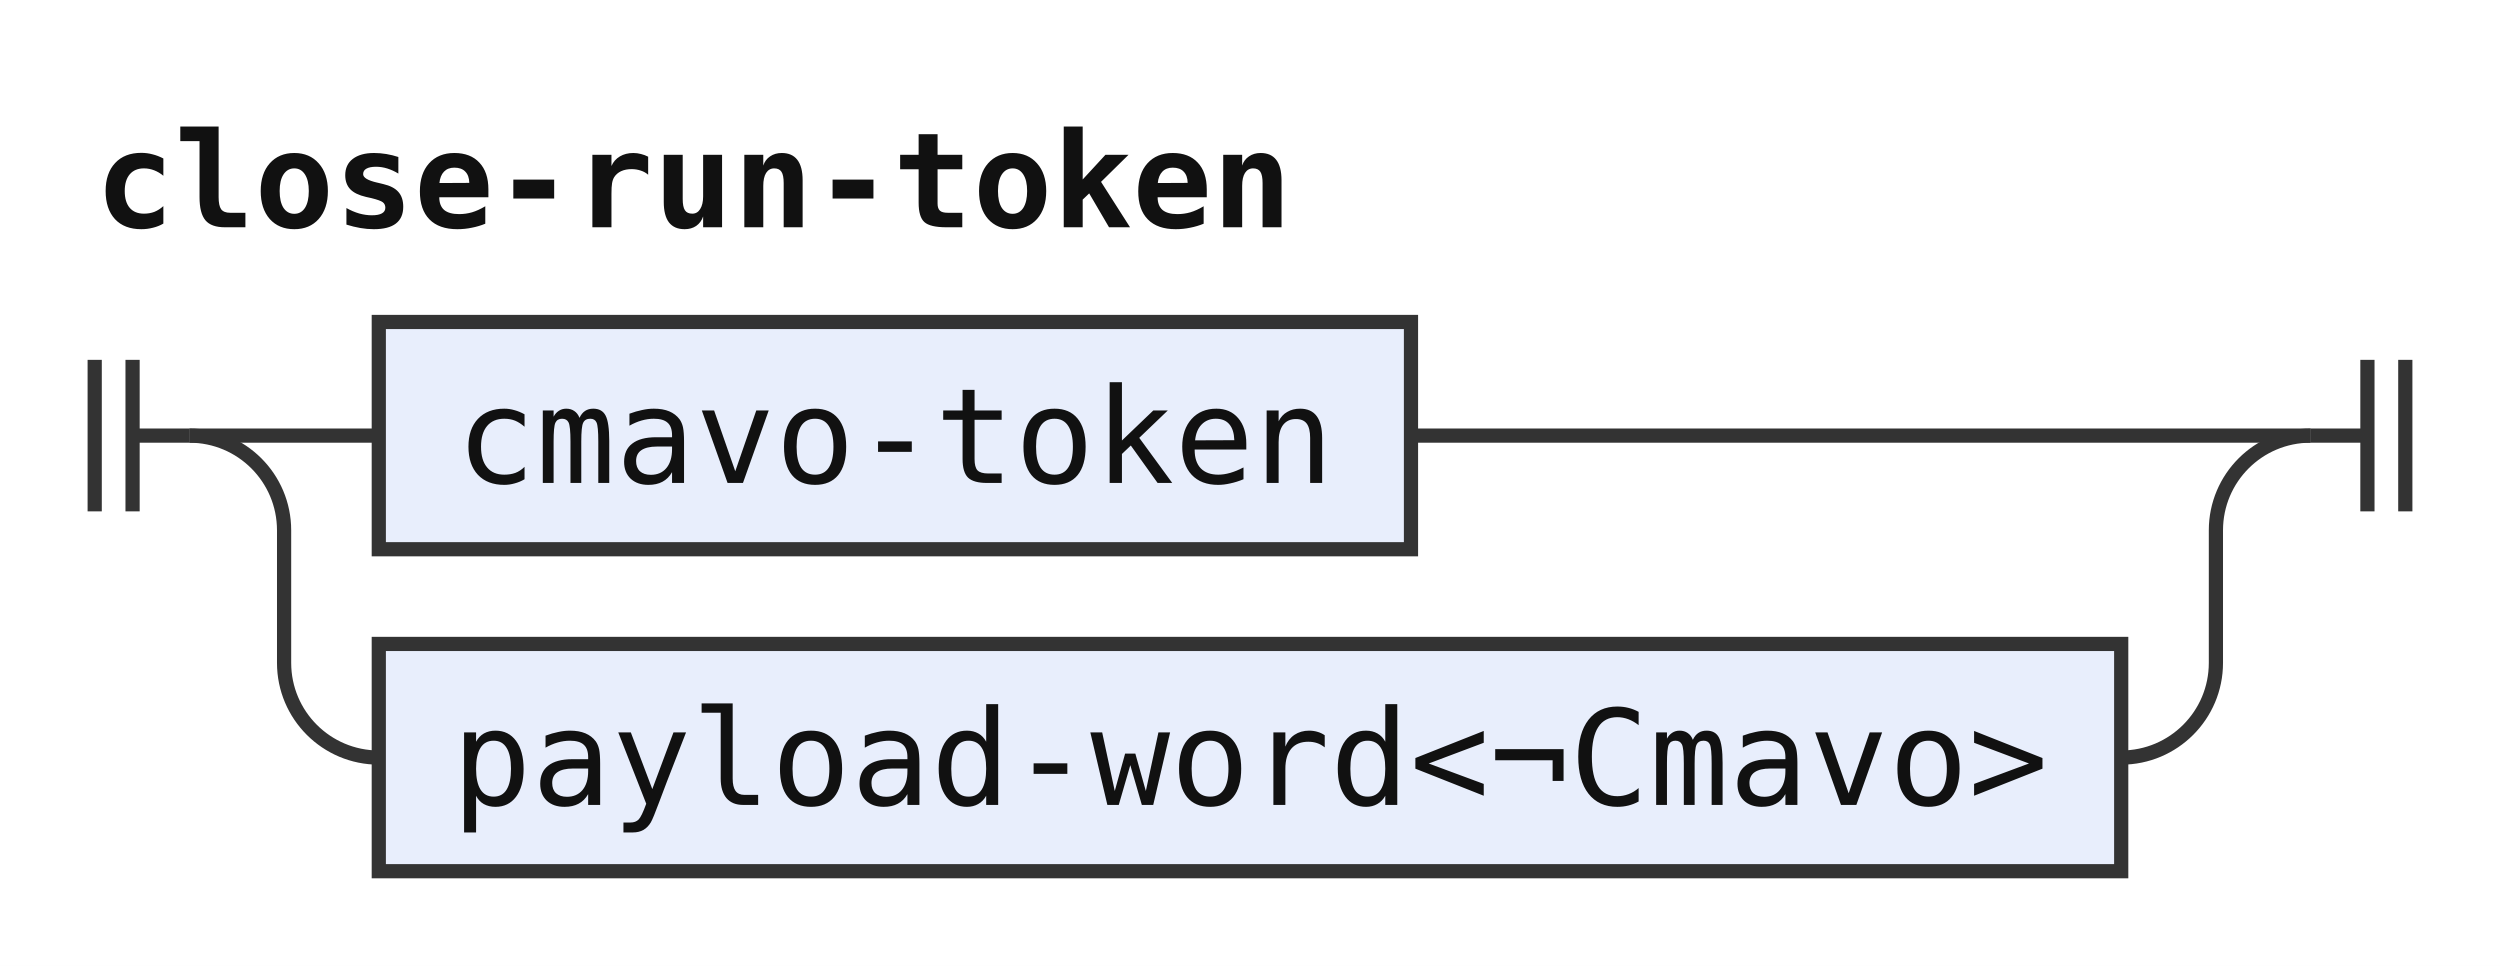
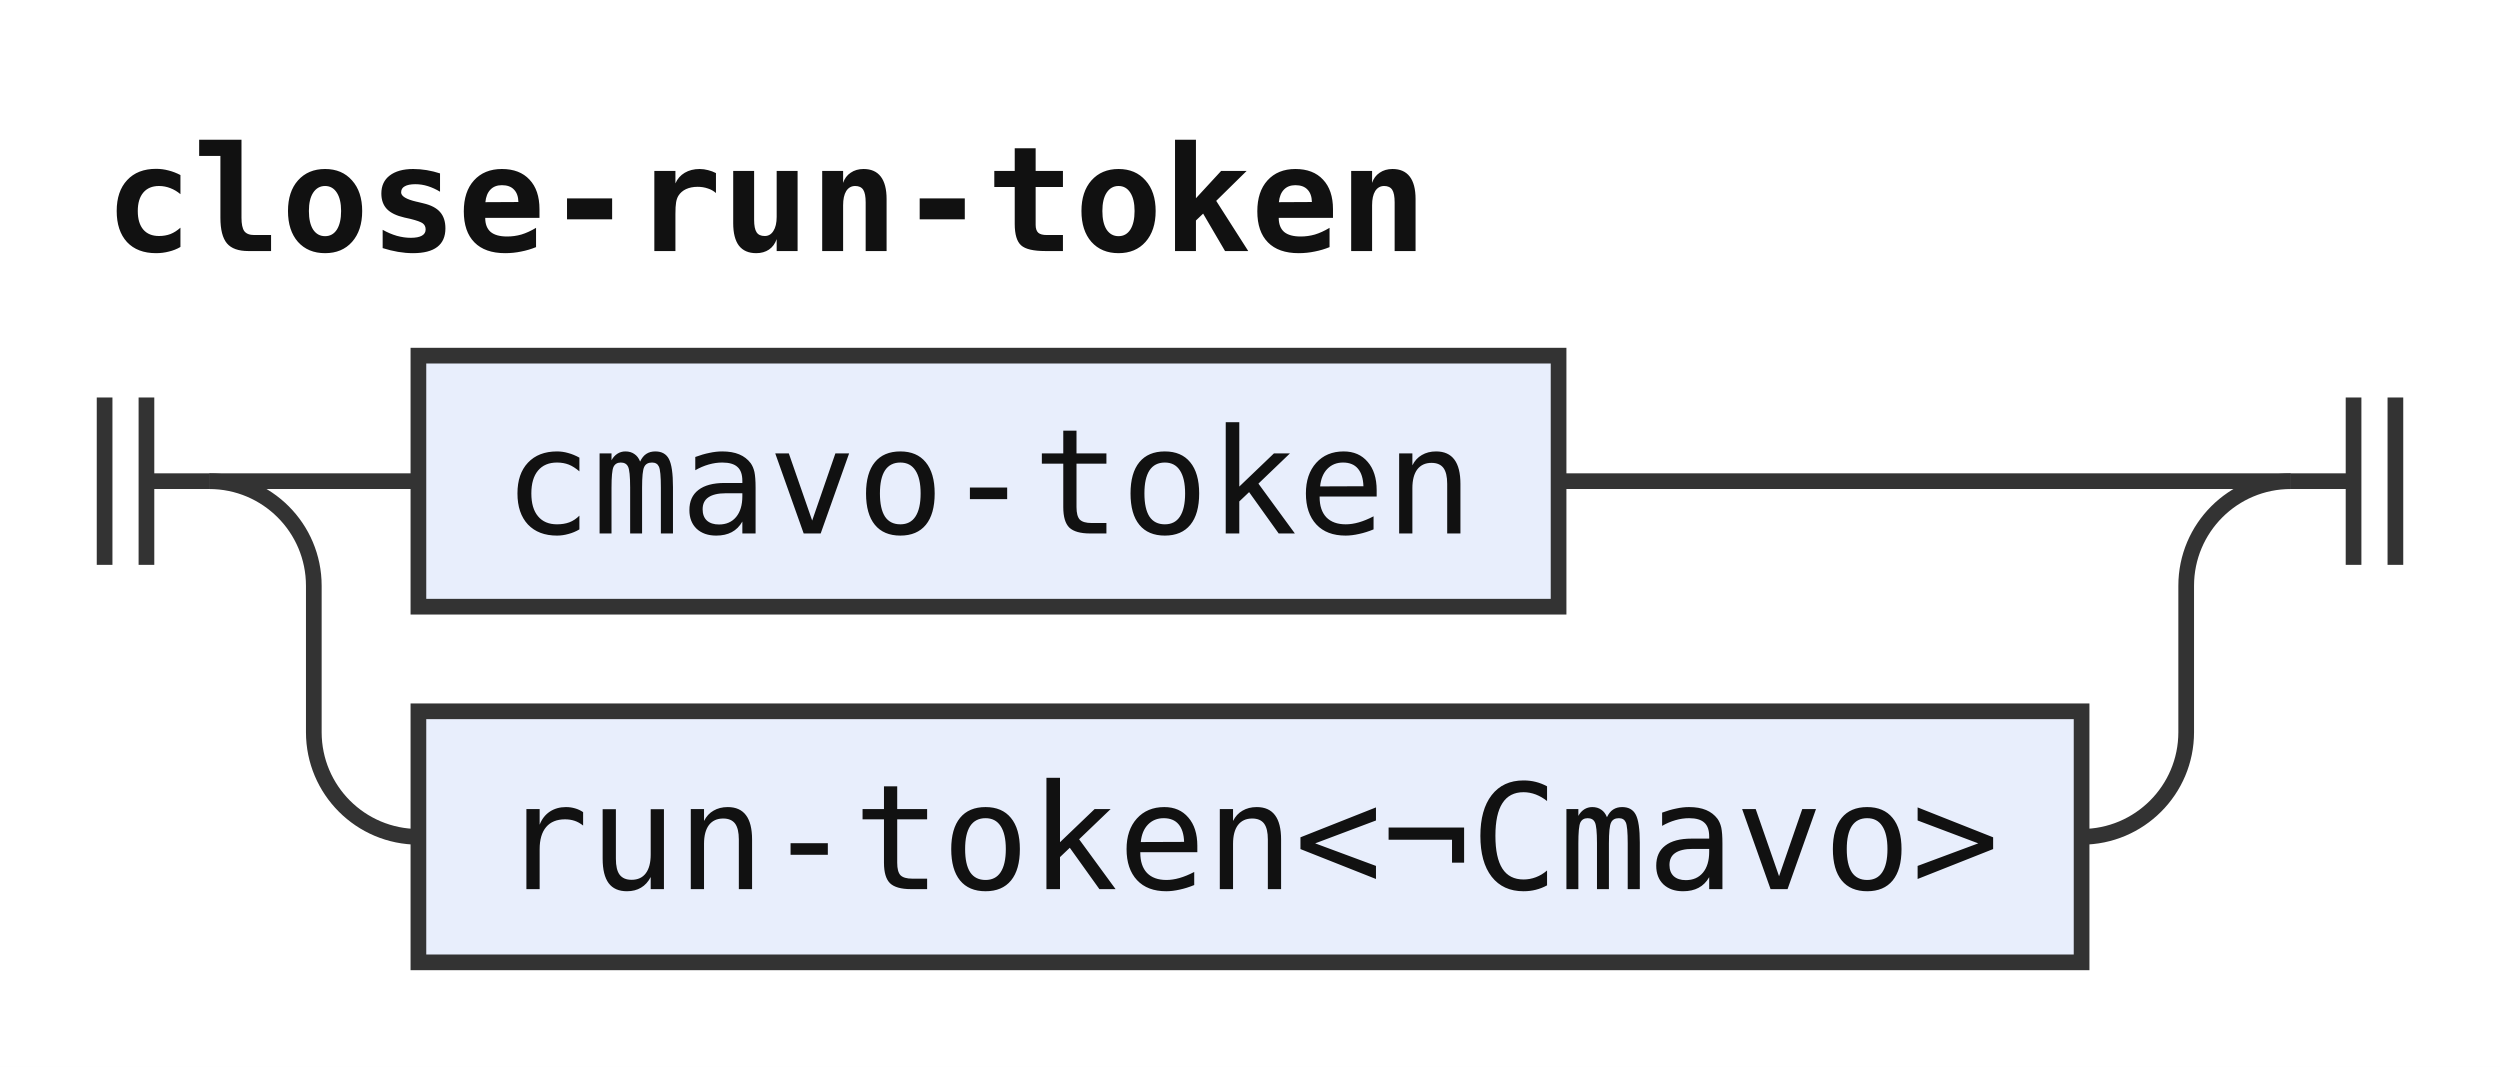
- <svg xmlns="http://www.w3.org/2000/svg" width="264" height="102" viewBox="0 0 264 102" role="img" aria-label="Railroad diagram of the rule close-run-token">
+ <svg xmlns="http://www.w3.org/2000/svg" width="239" height="102" viewBox="0 0 239 102" role="img" aria-label="Railroad diagram of the rule close-run-token">
  <style>path{fill:none;stroke:#333;stroke-width:1.5}.rule rect{fill:#e8eefc;stroke:#333;stroke-width:1.5}.terminal rect{fill:#fdf6d8;stroke:#333;stroke-width:1.5}text{font-family:ui-monospace,SFMono-Regular,Menlo,Consolas,"DejaVu Sans Mono","Liberation Mono",monospace;font-size:14px;fill:#111;text-anchor:middle}text.label{font-size:12px;font-style:italic;fill:#555;text-anchor:start}text.title{font-weight:bold;text-anchor:start}</style>
  <rect width="100%" height="100%" fill="#fff" />
  <text class="title" x="10" y="24" textLength="126" lengthAdjust="spacingAndGlyphs">close-run-token</text>
  <path d="M10 38v16m4 -16v16M14 46h6" />
  <path d="M20 46h20" />
  <g class="rule">
    <rect x="40" y="34" width="109" height="24" rx="0" />
    <text x="94.5" y="51" textLength="92.4" lengthAdjust="spacingAndGlyphs">cmavo-token</text>
  </g>
-   <path d="M149 46H244" />
+   <path d="M149 46H219" />
  <path d="M20 46a10 10 0 0 1 10 10V70a10 10 0 0 0 10 10" />
  <g class="rule">
-     <rect x="40" y="68" width="184" height="24" rx="0" />
-     <text x="132" y="85" textLength="168" lengthAdjust="spacingAndGlyphs">payload-word&lt;¬Cmavo&gt;</text>
+     <rect x="40" y="68" width="159" height="24" rx="0" />
+     <text x="119.5" y="85" textLength="142.8" lengthAdjust="spacingAndGlyphs">run-token&lt;¬Cmavo&gt;</text>
  </g>
-   <path d="M224 80H224a10 10 0 0 0 10 -10V56a10 10 0 0 1 10 -10" />
-   <path d="M244 46h6m0 -8v16m4 -16v16" />
+   <path d="M199 80H199a10 10 0 0 0 10 -10V56a10 10 0 0 1 10 -10" />
+   <path d="M219 46h6m0 -8v16m4 -16v16" />
</svg>
